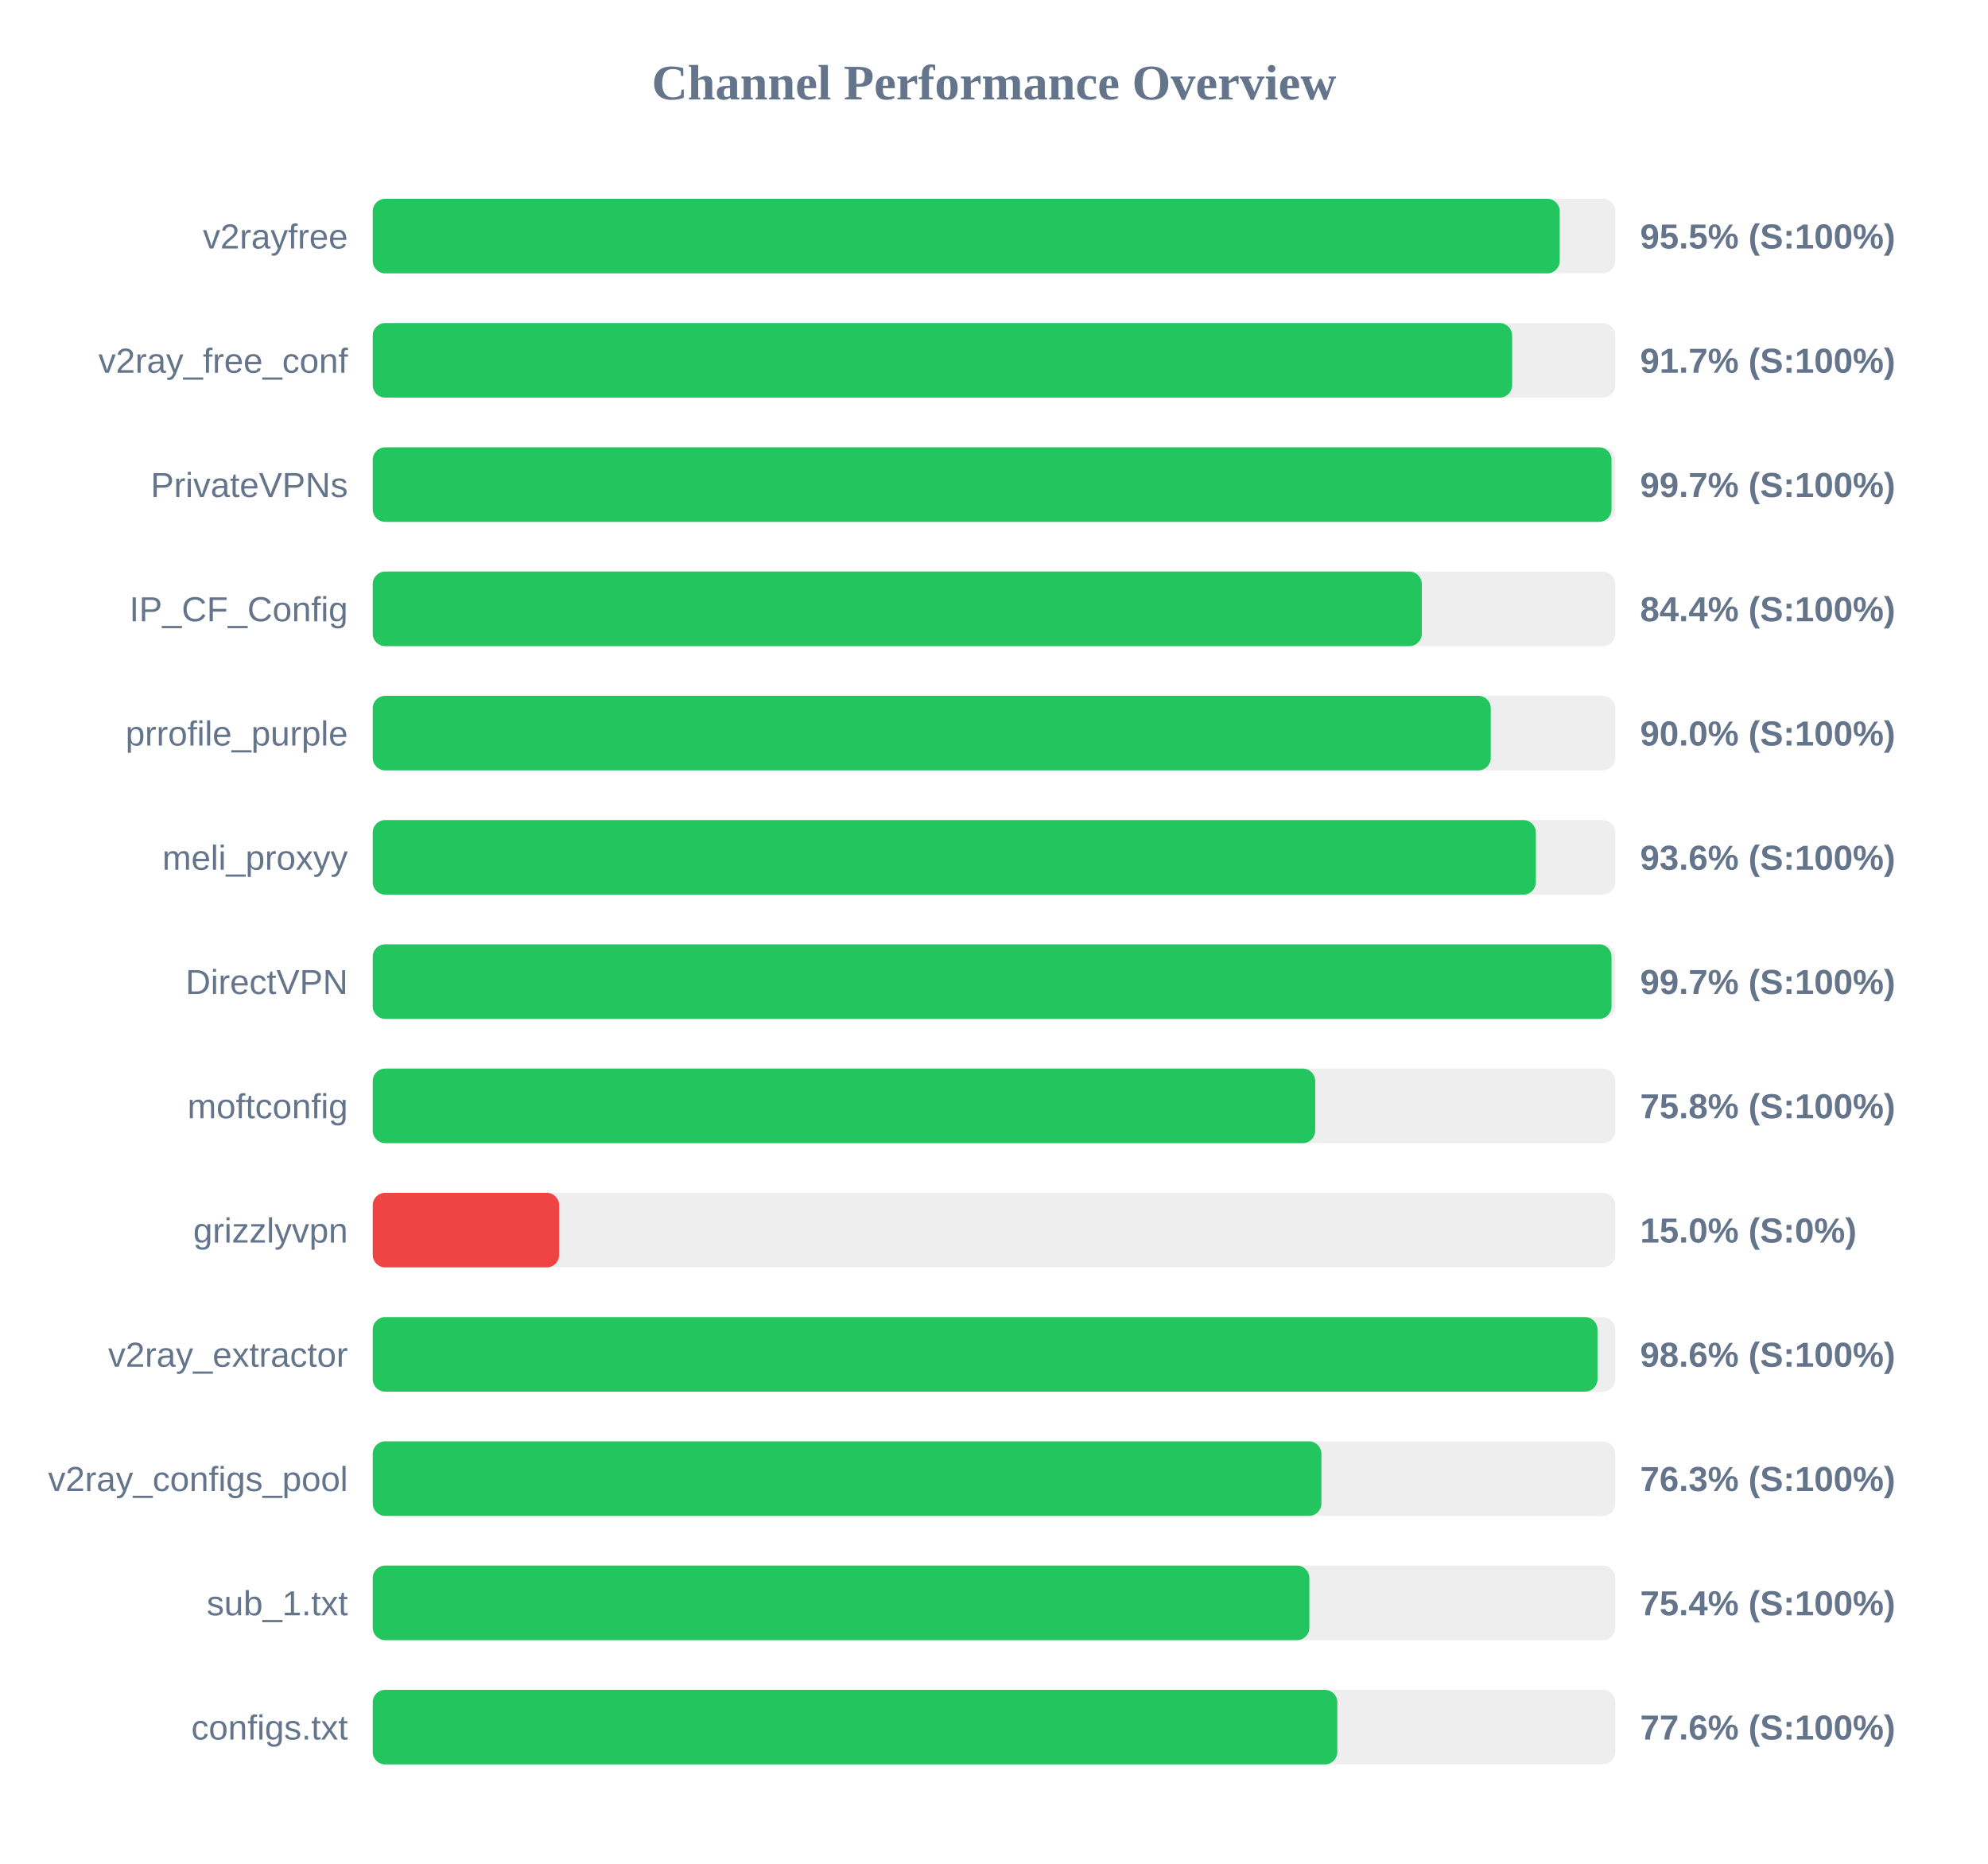
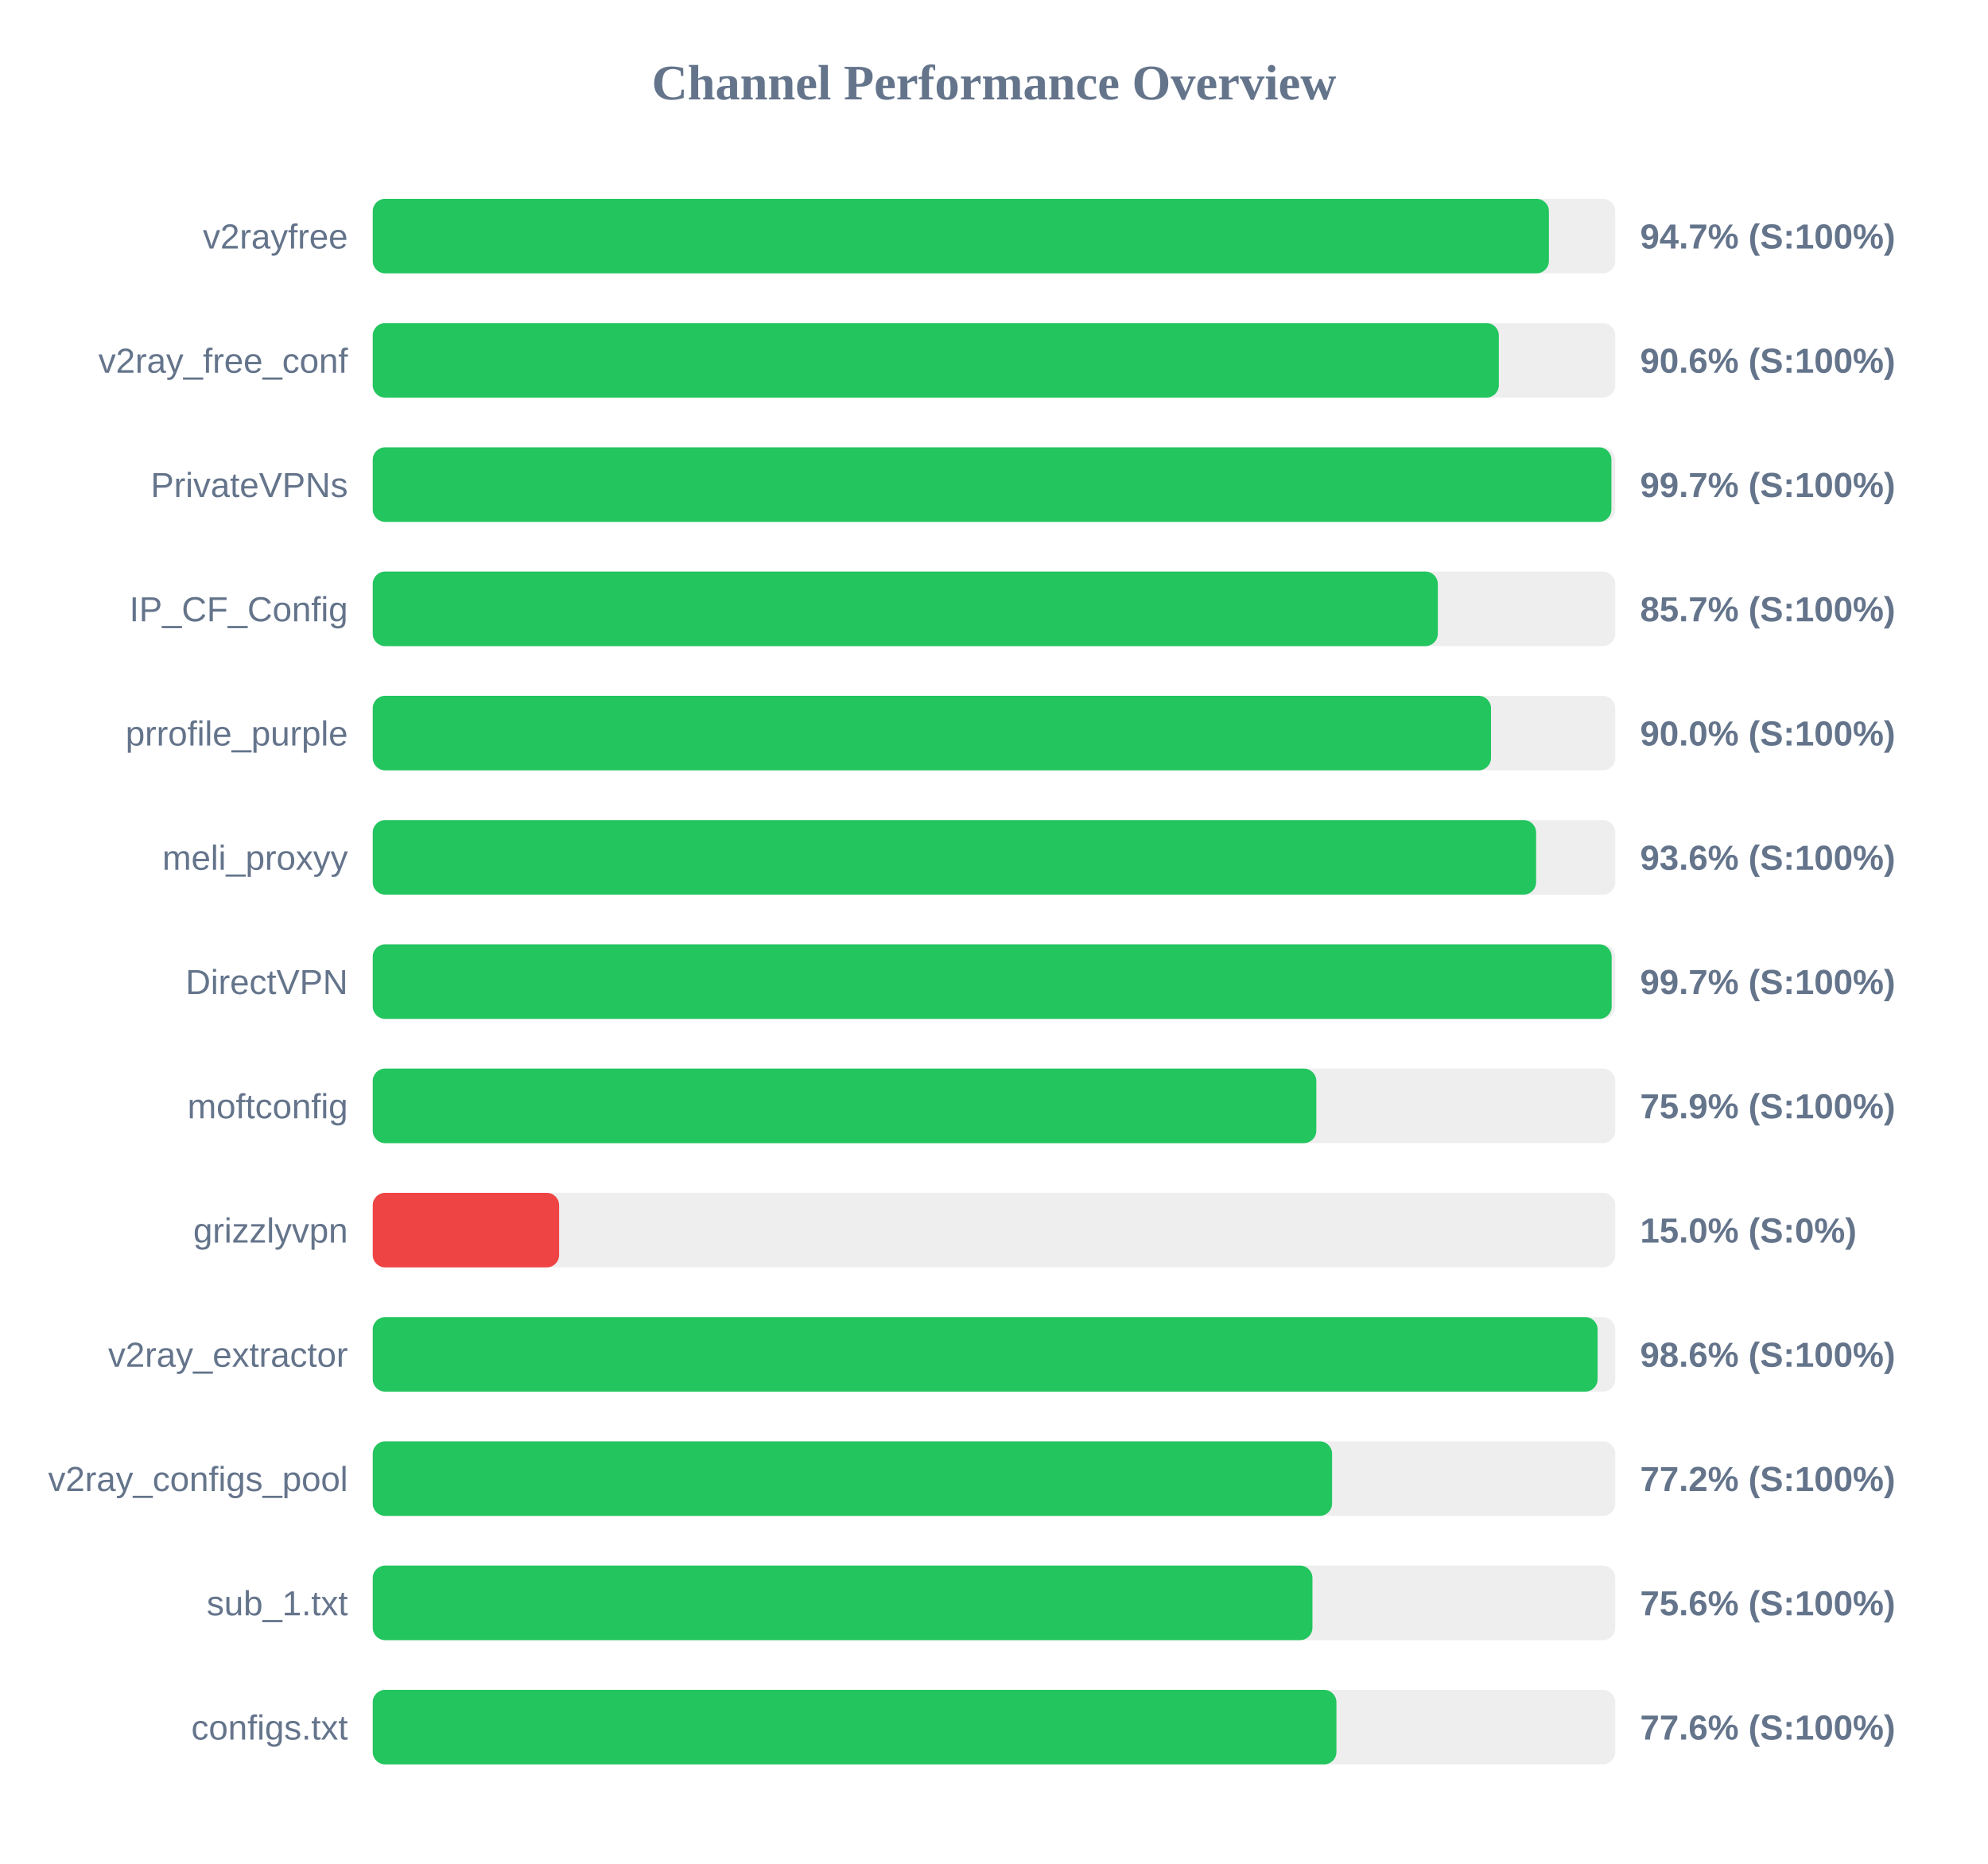
<svg xmlns="http://www.w3.org/2000/svg" width="800" height="750" version="1.1">
  <style>
        .row { font: 14px Arial; fill: #64748b; }
        .score { font: bold 14px Arial; fill: #64748b; }
    </style>
  <text x="400" y="40" text-anchor="middle" font-size="20px" font-weight="bold" fill="#64748b">Channel Performance Overview</text>
  <rect x="150" y="80" width="500" height="30" fill="#eee" rx="5" />
-   <rect x="150" y="80" width="477.65" height="30" fill="#22c55e" rx="5" />
+   <rect x="150" y="80" width="473.3" height="30" fill="#22c55e" rx="5" />
  <text x="140" y="100" text-anchor="end" class="row">v2rayfree</text>
-   <text x="660" y="100" text-anchor="start" class="score">95.5% (S:100%)</text>
+   <text x="660" y="100" text-anchor="start" class="score">94.7% (S:100%)</text>
  <rect x="150" y="130" width="500" height="30" fill="#eee" rx="5" />
-   <rect x="150" y="130" width="458.5" height="30" fill="#22c55e" rx="5" />
+   <rect x="150" y="130" width="453.15" height="30" fill="#22c55e" rx="5" />
  <text x="140" y="150" text-anchor="end" class="row">v2ray_free_conf</text>
-   <text x="660" y="150" text-anchor="start" class="score">91.7% (S:100%)</text>
+   <text x="660" y="150" text-anchor="start" class="score">90.6% (S:100%)</text>
  <rect x="150" y="180" width="500" height="30" fill="#eee" rx="5" />
-   <rect x="150" y="180" width="498.5" height="30" fill="#22c55e" rx="5" />
+   <rect x="150" y="180" width="498.45" height="30" fill="#22c55e" rx="5" />
  <text x="140" y="200" text-anchor="end" class="row">PrivateVPNs</text>
  <text x="660" y="200" text-anchor="start" class="score">99.7% (S:100%)</text>
  <rect x="150" y="230" width="500" height="30" fill="#eee" rx="5" />
-   <rect x="150" y="230" width="422.15" height="30" fill="#22c55e" rx="5" />
+   <rect x="150" y="230" width="428.6" height="30" fill="#22c55e" rx="5" />
  <text x="140" y="250" text-anchor="end" class="row">IP_CF_Config</text>
-   <text x="660" y="250" text-anchor="start" class="score">84.4% (S:100%)</text>
+   <text x="660" y="250" text-anchor="start" class="score">85.7% (S:100%)</text>
  <rect x="150" y="280" width="500" height="30" fill="#eee" rx="5" />
-   <rect x="150" y="280" width="449.9" height="30" fill="#22c55e" rx="5" />
+   <rect x="150" y="280" width="450.0" height="30" fill="#22c55e" rx="5" />
  <text x="140" y="300" text-anchor="end" class="row">prrofile_purple</text>
  <text x="660" y="300" text-anchor="start" class="score">90.0% (S:100%)</text>
  <rect x="150" y="330" width="500" height="30" fill="#eee" rx="5" />
-   <rect x="150" y="330" width="468.05" height="30" fill="#22c55e" rx="5" />
+   <rect x="150" y="330" width="468.15" height="30" fill="#22c55e" rx="5" />
  <text x="140" y="350" text-anchor="end" class="row">meli_proxyy</text>
  <text x="660" y="350" text-anchor="start" class="score">93.6% (S:100%)</text>
  <rect x="150" y="380" width="500" height="30" fill="#eee" rx="5" />
-   <rect x="150" y="380" width="498.5" height="30" fill="#22c55e" rx="5" />
+   <rect x="150" y="380" width="498.55" height="30" fill="#22c55e" rx="5" />
  <text x="140" y="400" text-anchor="end" class="row">DirectVPN</text>
  <text x="660" y="400" text-anchor="start" class="score">99.7% (S:100%)</text>
  <rect x="150" y="430" width="500" height="30" fill="#eee" rx="5" />
-   <rect x="150" y="430" width="379.25" height="30" fill="#22c55e" rx="5" />
+   <rect x="150" y="430" width="379.7" height="30" fill="#22c55e" rx="5" />
  <text x="140" y="450" text-anchor="end" class="row">moftconfig</text>
-   <text x="660" y="450" text-anchor="start" class="score">75.8% (S:100%)</text>
+   <text x="660" y="450" text-anchor="start" class="score">75.9% (S:100%)</text>
  <rect x="150" y="480" width="500" height="30" fill="#eee" rx="5" />
  <rect x="150" y="480" width="75.0" height="30" fill="#ef4444" rx="5" />
  <text x="140" y="500" text-anchor="end" class="row">grizzlyvpn</text>
  <text x="660" y="500" text-anchor="start" class="score">15.0% (S:0%)</text>
  <rect x="150" y="530" width="500" height="30" fill="#eee" rx="5" />
-   <rect x="150" y="530" width="492.85" height="30" fill="#22c55e" rx="5" />
+   <rect x="150" y="530" width="492.9" height="30" fill="#22c55e" rx="5" />
  <text x="140" y="550" text-anchor="end" class="row">v2ray_extractor</text>
  <text x="660" y="550" text-anchor="start" class="score">98.6% (S:100%)</text>
  <rect x="150" y="580" width="500" height="30" fill="#eee" rx="5" />
-   <rect x="150" y="580" width="381.75" height="30" fill="#22c55e" rx="5" />
+   <rect x="150" y="580" width="386.05" height="30" fill="#22c55e" rx="5" />
  <text x="140" y="600" text-anchor="end" class="row">v2ray_configs_pool</text>
-   <text x="660" y="600" text-anchor="start" class="score">76.3% (S:100%)</text>
+   <text x="660" y="600" text-anchor="start" class="score">77.2% (S:100%)</text>
  <rect x="150" y="630" width="500" height="30" fill="#eee" rx="5" />
-   <rect x="150" y="630" width="376.9" height="30" fill="#22c55e" rx="5" />
+   <rect x="150" y="630" width="378.15" height="30" fill="#22c55e" rx="5" />
  <text x="140" y="650" text-anchor="end" class="row">sub_1.txt</text>
-   <text x="660" y="650" text-anchor="start" class="score">75.4% (S:100%)</text>
+   <text x="660" y="650" text-anchor="start" class="score">75.6% (S:100%)</text>
  <rect x="150" y="680" width="500" height="30" fill="#eee" rx="5" />
-   <rect x="150" y="680" width="388.15" height="30" fill="#22c55e" rx="5" />
+   <rect x="150" y="680" width="387.8" height="30" fill="#22c55e" rx="5" />
  <text x="140" y="700" text-anchor="end" class="row">configs.txt</text>
  <text x="660" y="700" text-anchor="start" class="score">77.6% (S:100%)</text>
</svg>
